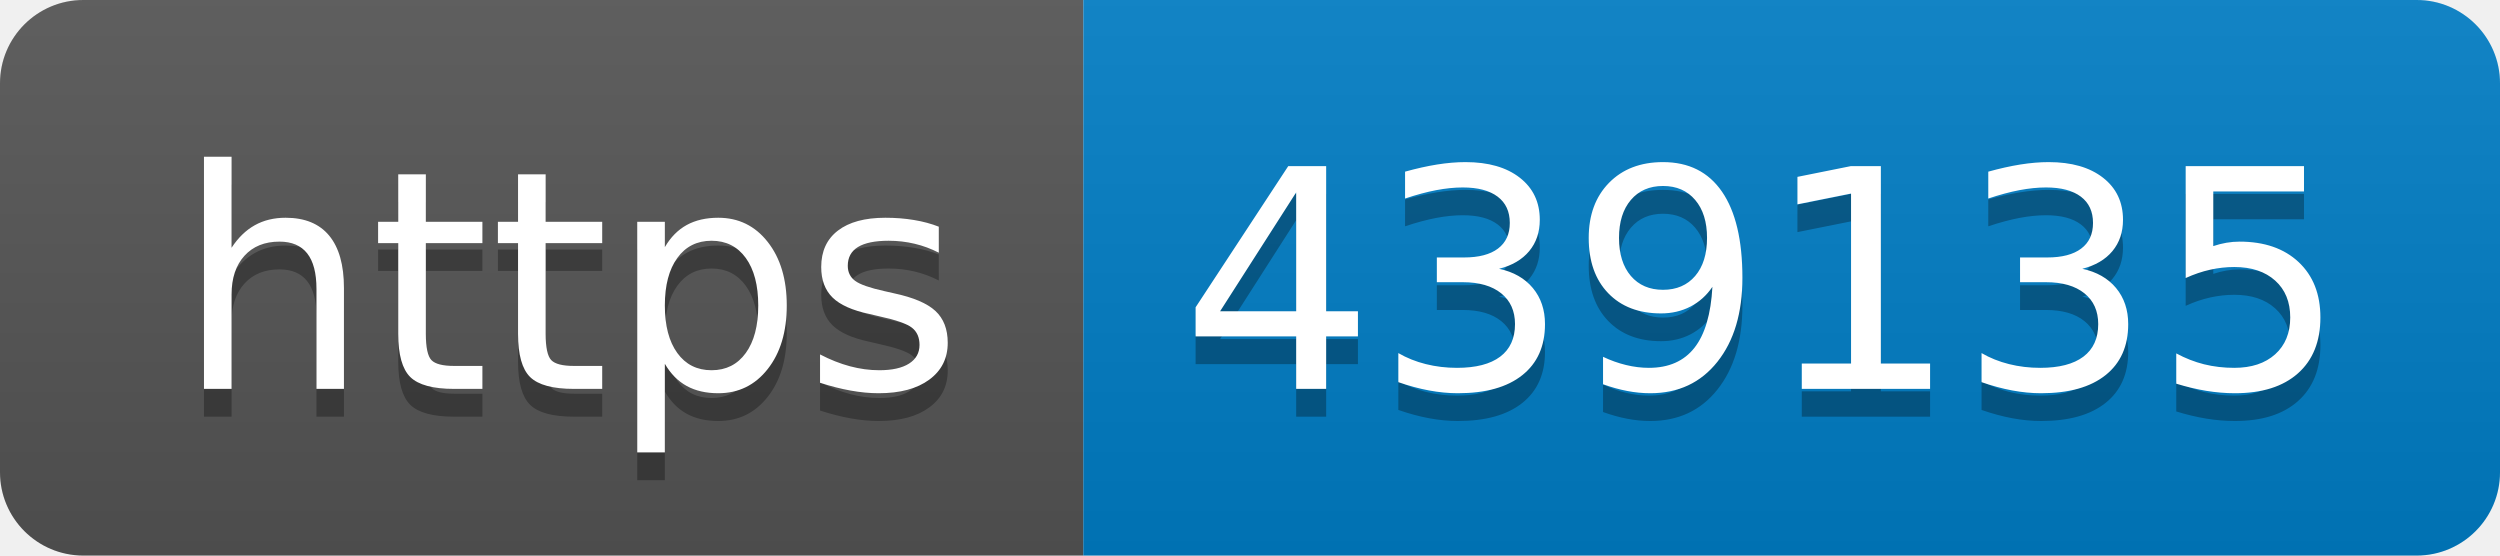
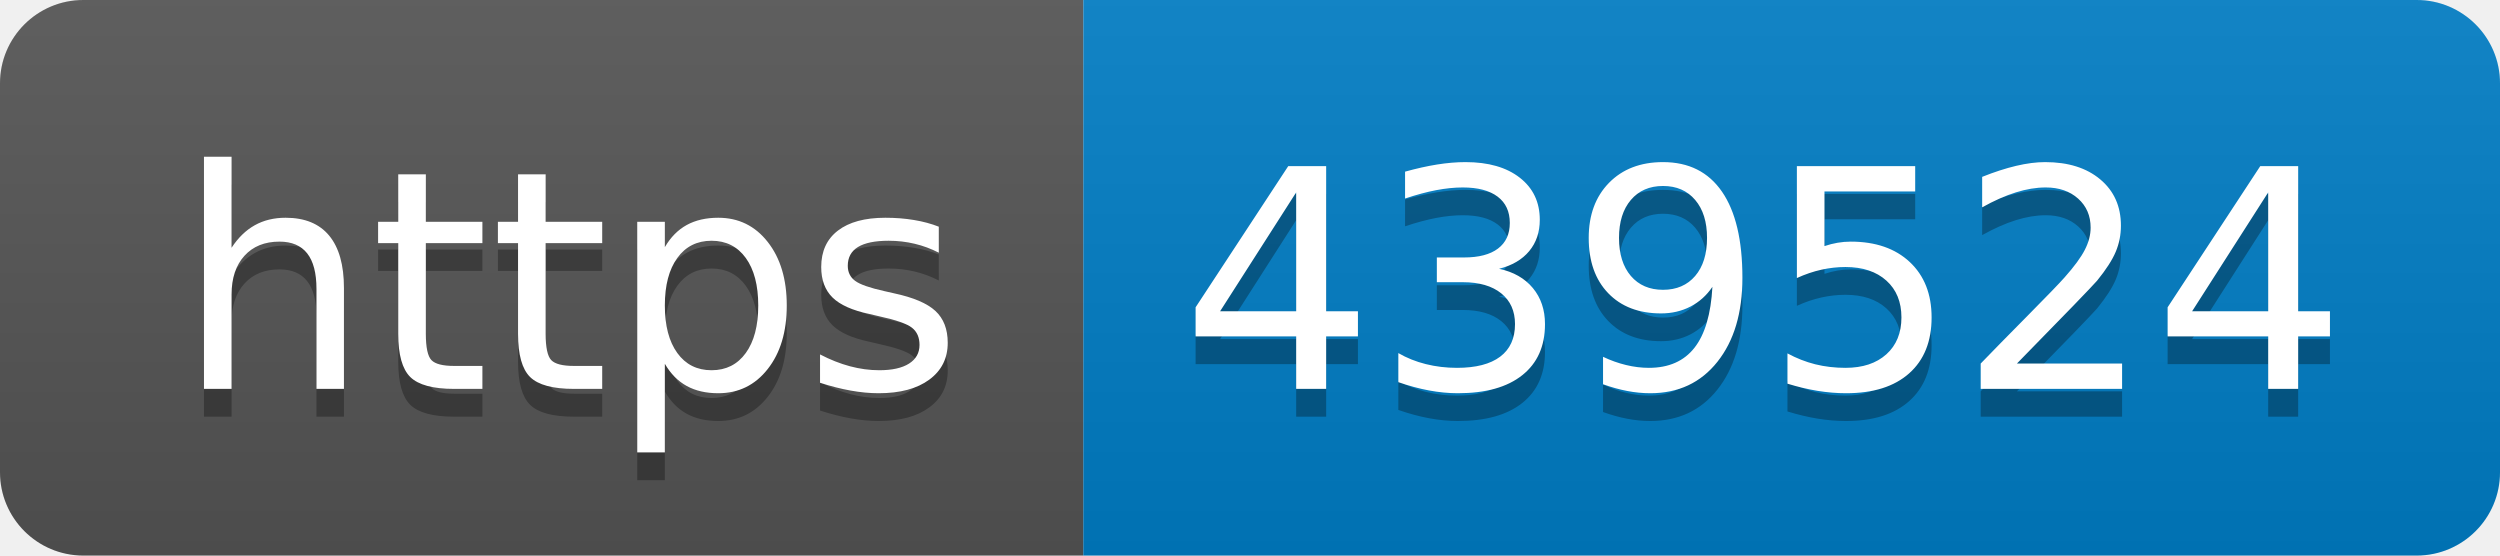
- <svg xmlns="http://www.w3.org/2000/svg" width="90" height="20" role="img" aria-label="https: 439135">
+ <svg xmlns="http://www.w3.org/2000/svg" width="90" height="20" role="img" aria-label="https: 439524">
  <linearGradient id="s" x2="0" y2="100%">
    <stop offset="0" stop-color="#bbb" stop-opacity=".1" />
    <stop offset="1" stop-opacity=".1" />
  </linearGradient>
  <clipPath id="r">
    <rect width="90" height="20" rx="3" fill="#fff" />
  </clipPath>
  <g clip-path="url(#r)">
    <rect width="39" height="20" fill="#555" />
    <rect x="39" width="51" height="20" fill="#007ec6" />
    <rect width="90" height="20" fill="url(#s)" />
  </g>
  <g fill="#fff" text-anchor="middle" font-family="Verdana,Geneva,DejaVu Sans,sans-serif" text-rendering="geometricPrecision" font-size="110">
    <text aria-hidden="true" x="205" y="150" fill="#010101" fill-opacity=".3" transform="scale(.1)" textLength="290">https</text>
    <text x="205" y="140" transform="scale(.1)" fill="#fff" textLength="290">https</text>
-     <text aria-hidden="true" x="635" y="150" fill="#010101" fill-opacity=".3" transform="scale(.1)" textLength="410">439135</text>
-     <text x="635" y="140" transform="scale(.1)" fill="#fff" textLength="410">439135</text>
+     <text aria-hidden="true" x="635" y="150" fill="#010101" fill-opacity=".3" transform="scale(.1)" textLength="410">439524</text>
+     <text x="635" y="140" transform="scale(.1)" fill="#fff" textLength="410">439524</text>
  </g>
</svg>
